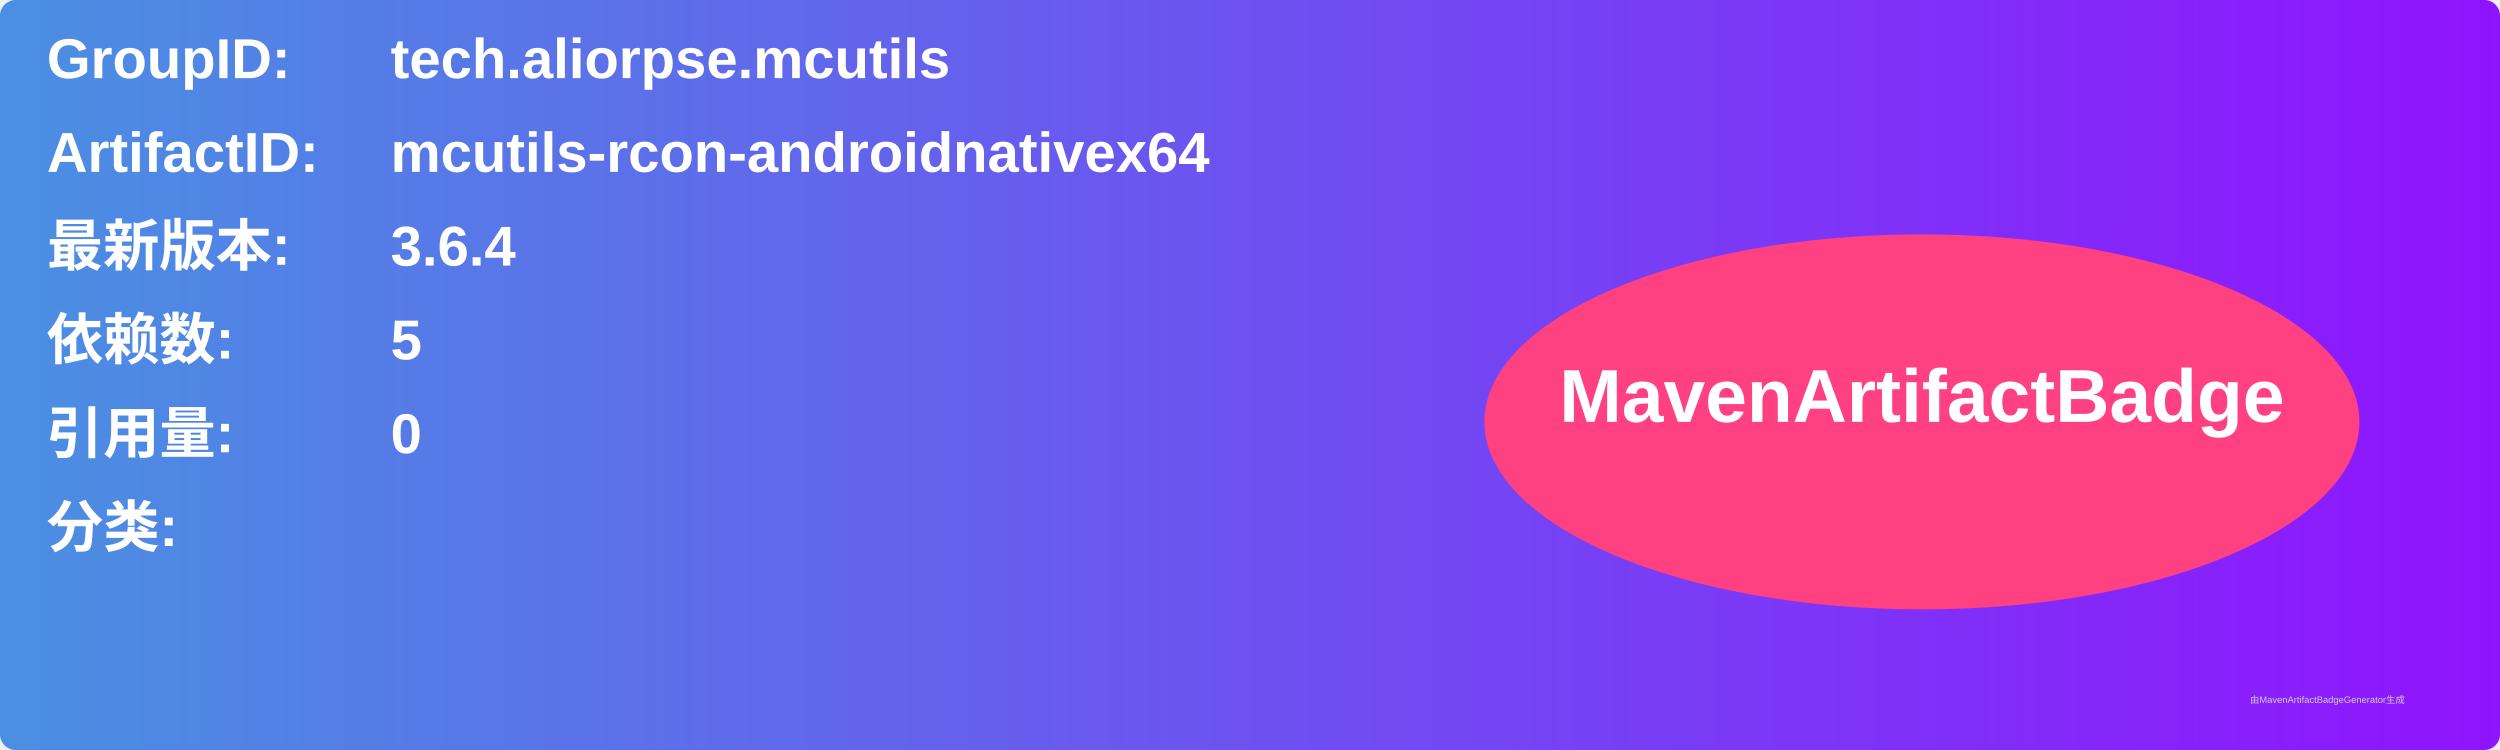
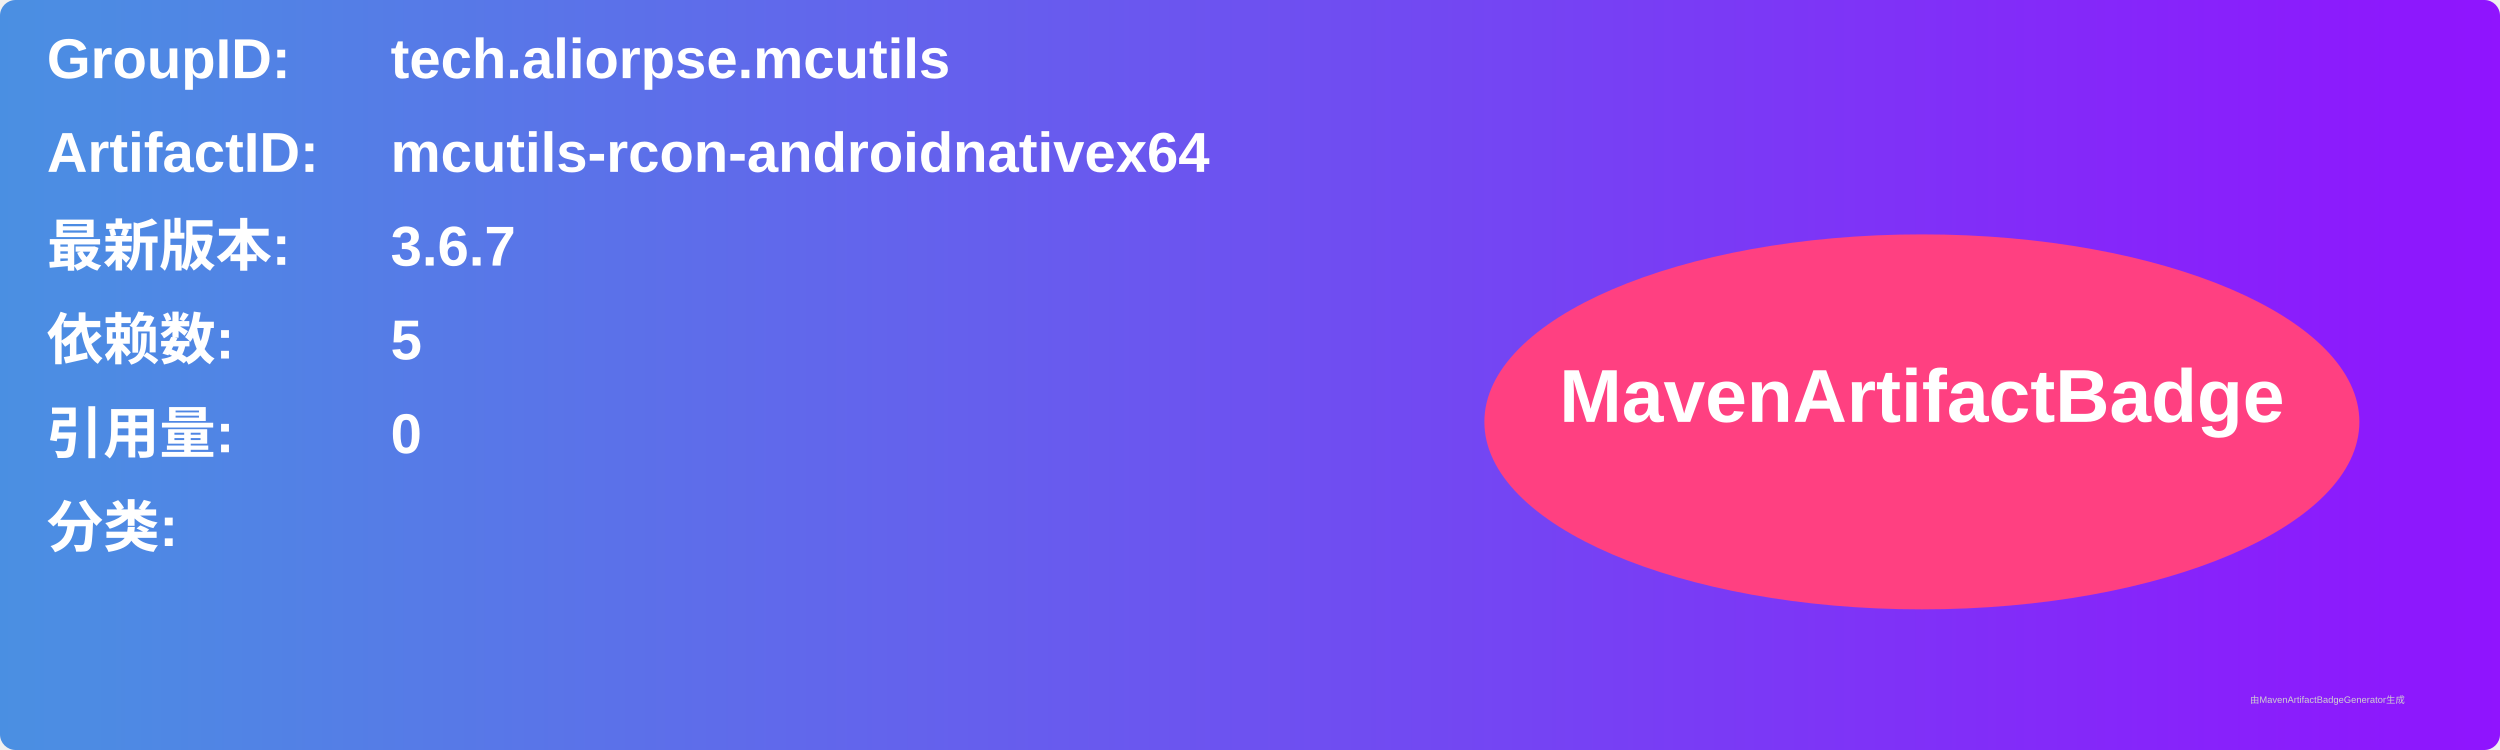
<svg xmlns="http://www.w3.org/2000/svg" width="800" height="240" viewBox="0 0 800 240">
  <linearGradient id="grad" x1="0%" y1="0%" x2="100%" y2="0%">
    <stop offset="0%" stop-color="#4a90e2" />
    <stop offset="100%" stop-color="#9013fe" />
  </linearGradient>
  <rect width="100%" height="100%" rx="5" ry="5" fill="url(#grad)" />
  <g transform="translate(15, 15)">
    <text x="0" y="10" font-family="Arial" font-size="18" fill="white" font-weight="bold" width="260">GroupID:</text>
    <text x="110" y="10" font-family="Arial" font-size="18" fill="white" font-weight="bold" width="460">tech.aliorpse.mcutils</text>
    <text x="0" y="40" font-family="Arial" font-size="18" fill="white" font-weight="bold" width="260">ArtifactID:</text>
    <text x="110" y="40" font-family="Arial" font-size="18" fill="white" font-weight="bold" width="460">mcutils-rcon-androidnativex64</text>
    <text x="0" y="70" font-family="Arial" font-size="18" fill="white" font-weight="bold">最新版本:</text>
    <text x="110" y="70" font-family="Arial" font-size="18" fill="white" font-weight="bold">
-       <tspan font-weight="bold">3.6.4</tspan>
+       <tspan font-weight="bold">3.6.7</tspan>
    </text>
    <text x="0" y="100" font-family="Arial" font-size="18" fill="white" font-weight="bold">依赖数: </text>
    <text x="110" y="100" font-family="Arial" font-size="18" fill="white">
      <tspan font-weight="bold">5</tspan>
    </text>
    <text x="0" y="130" font-family="Arial" font-size="18" fill="white" font-weight="bold">引用量: </text>
    <text x="110" y="130" font-family="Arial" font-size="18" fill="white">
      <tspan font-weight="bold">0</tspan>
    </text>
    <text x="0" y="160" font-family="Arial" font-size="18" fill="white" font-weight="bold">分类:</text>
    <text x="10" y="190" font-family="Arial" font-size="10" fill="white">
      <tspan font-weight="bold" />
    </text>
    <ellipse cx="600" cy="120" rx="140" ry="60" fill="#ff4081" />
    <text x="600" y="120" text-anchor="middle" font-family="Arial" font-size="24" fill="white" font-weight="bold">MavenArtifactBadge</text>
  </g>
  <text x="720" y="225" font-family="Arial" font-size="3" fill="#d0d0d0">由MavenArtifactBadgeGenerator生成</text>
</svg>
